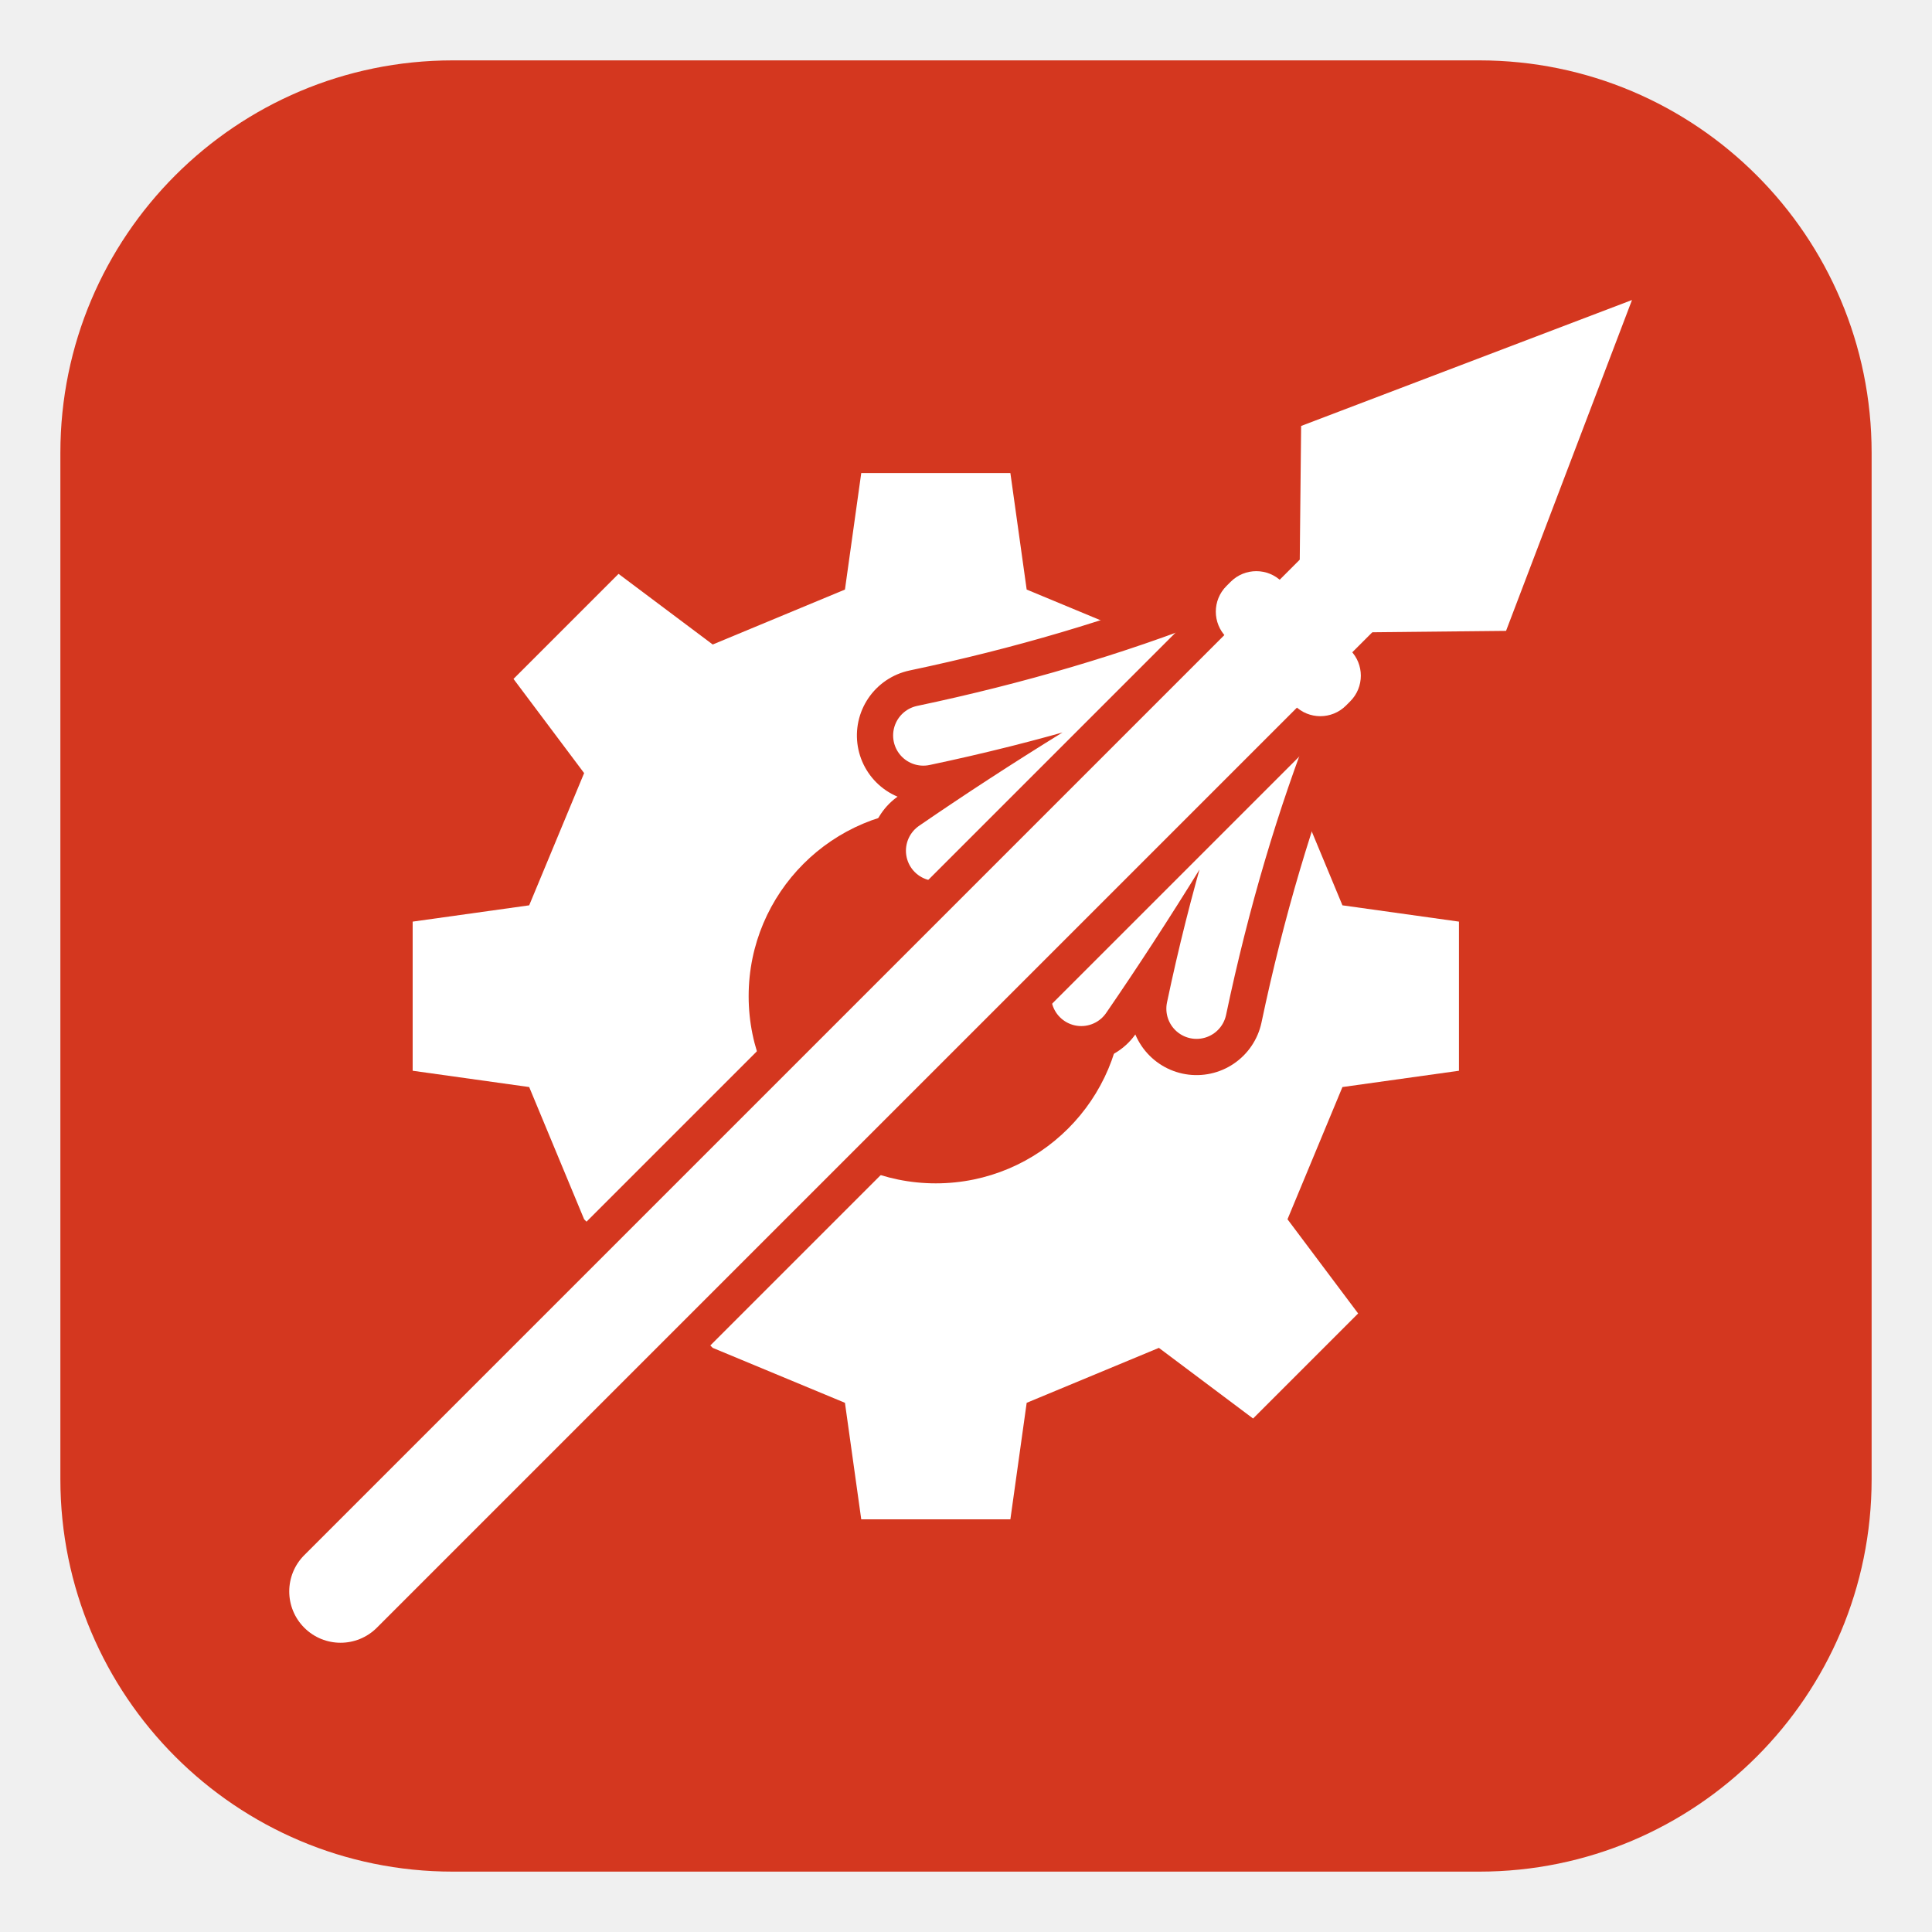
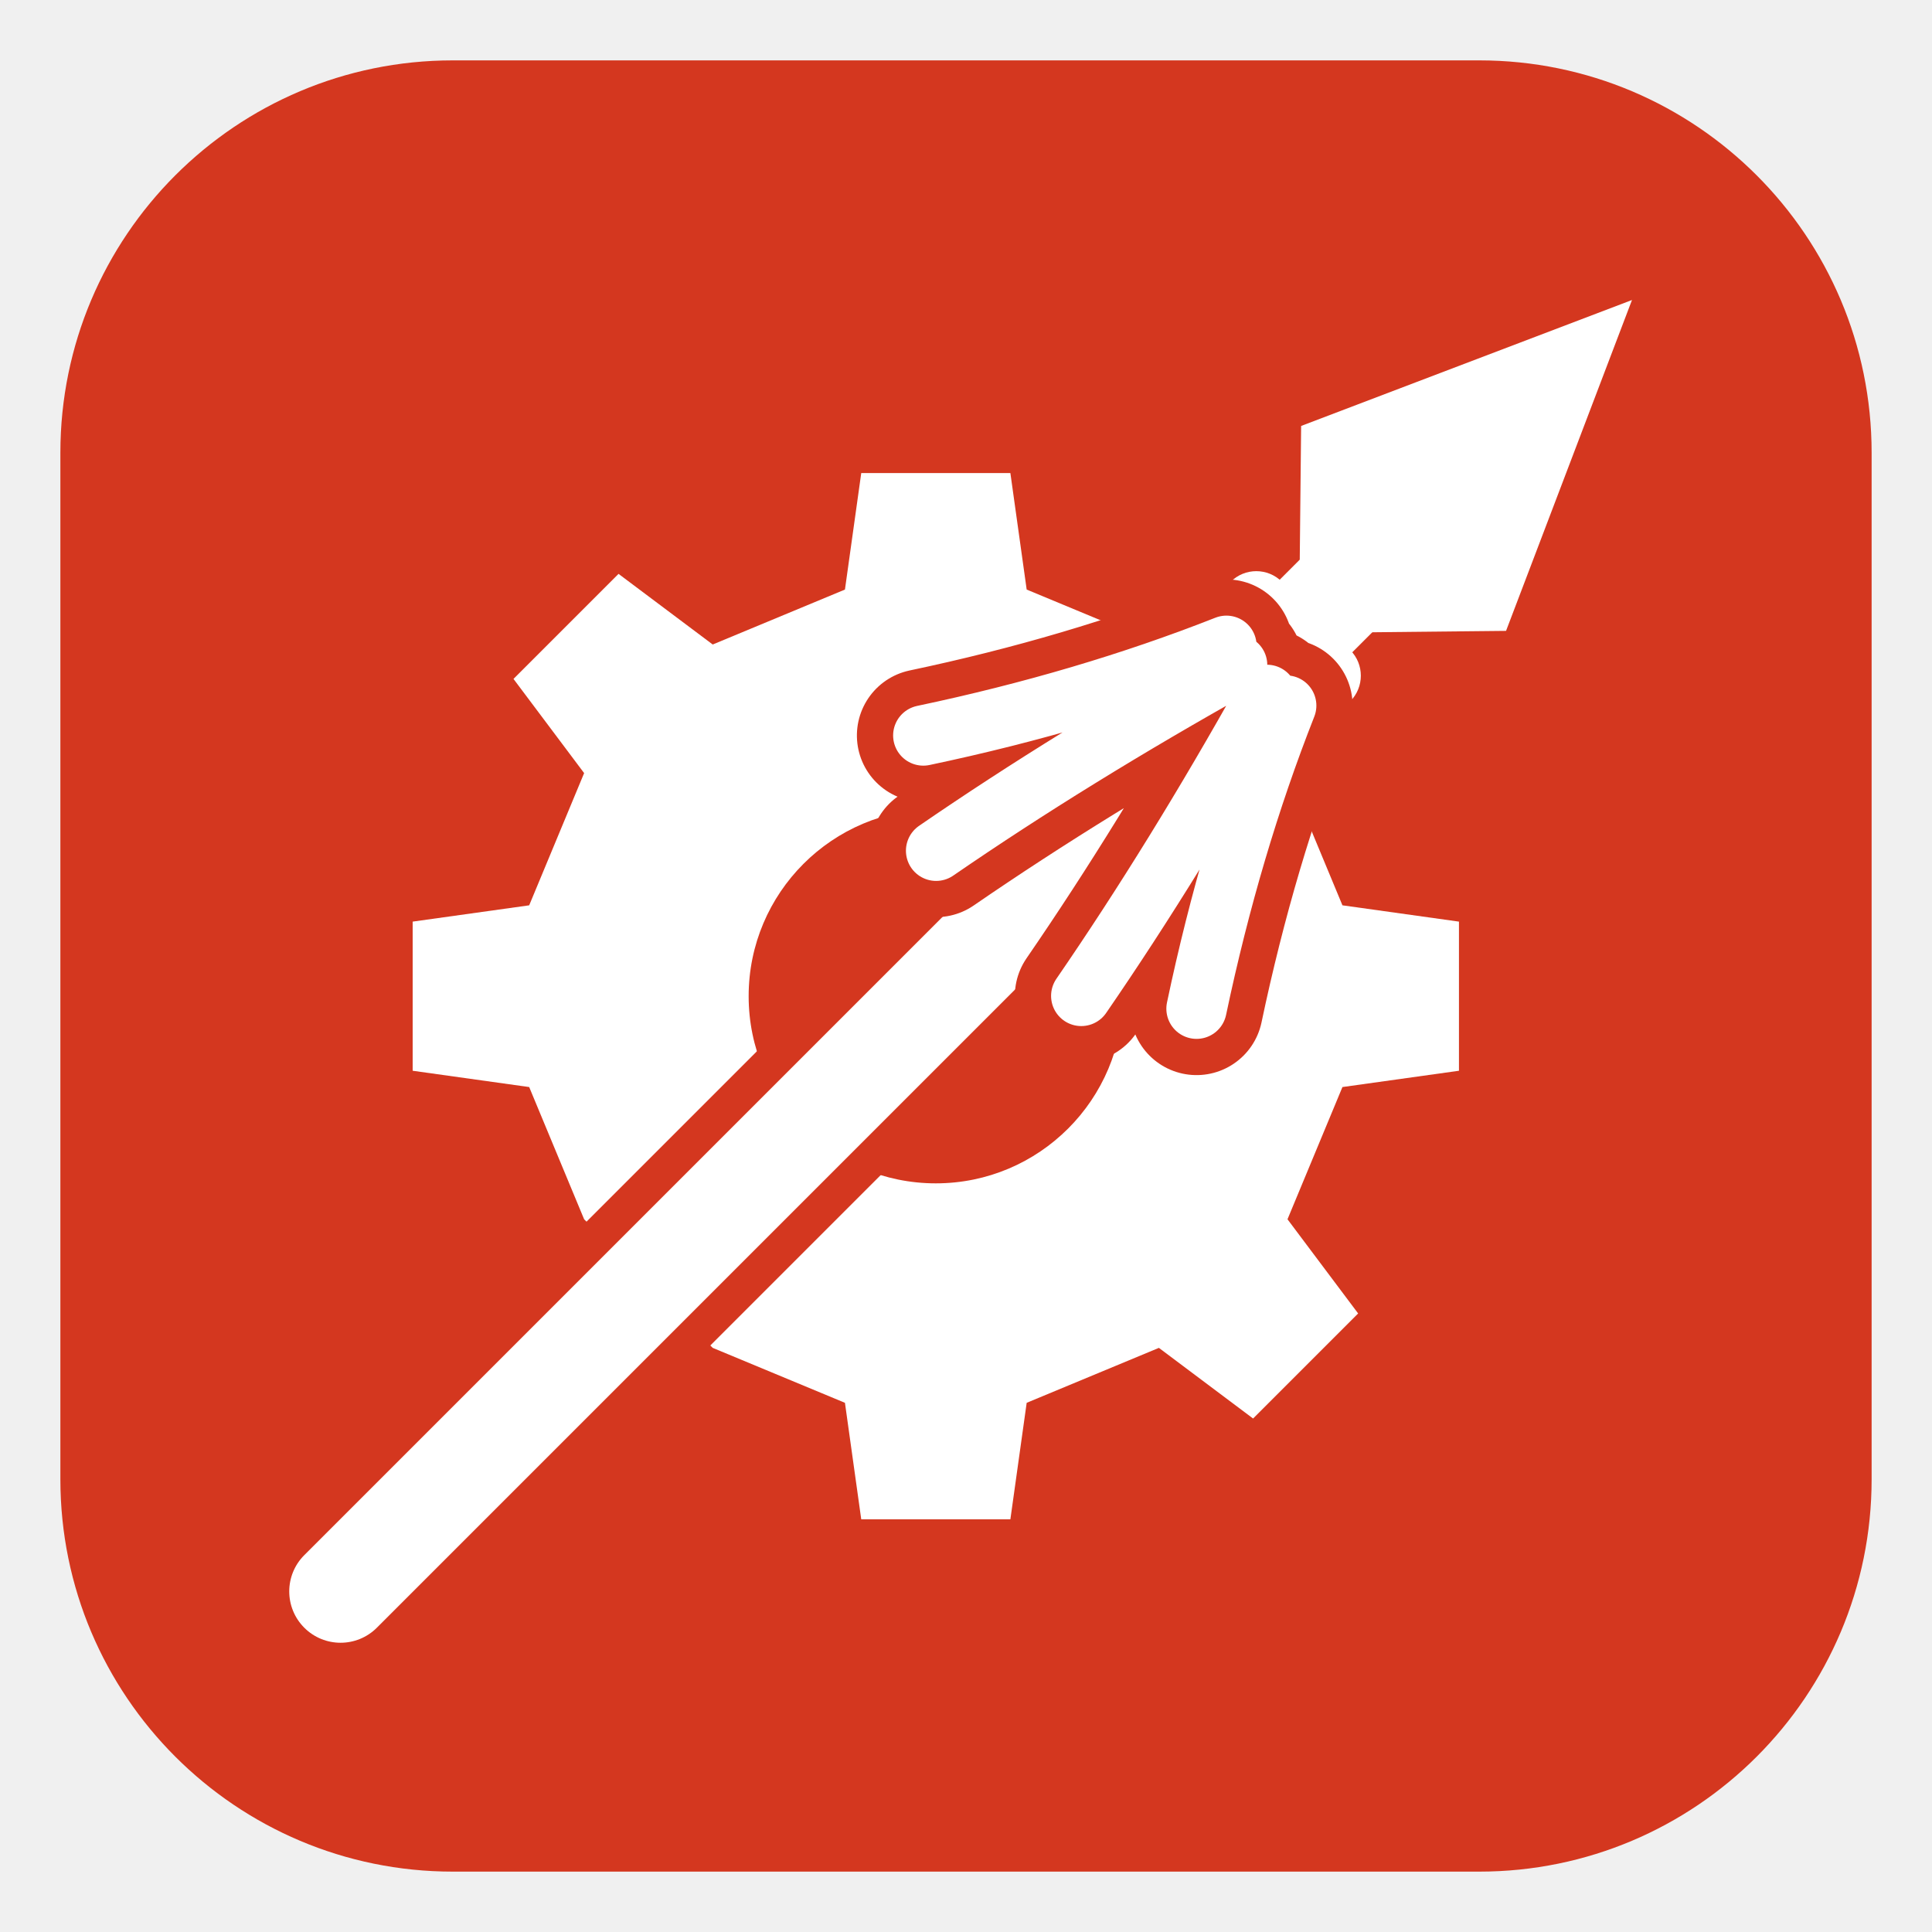
<svg xmlns="http://www.w3.org/2000/svg" viewBox="0 0 64 64">
  <rect x="2" y="2" width="60" height="60" rx="13" fill="#d4371f" />
  <path d="M38.39 21.35 L42.65 25.61 L44.47 29.99 L48.33 30.53 L48.33 35.47 L44.47 36.01 L42.65 40.39 L44.99 43.51 L41.51 46.99 L38.39 44.65 L34.01 46.47 L33.47 50.33 L28.53 50.33 L27.99 46.47 L23.61 44.65 L19.35 40.39 L17.53 36.01 L13.67 35.47 L13.67 30.53 L17.53 29.99 L19.35 25.61 L17.01 22.49 L20.49 19.01 L23.61 21.35 L27.99 19.53 L28.53 15.67 L33.47 15.67 L34.01 19.53 Z" fill="#ffffff" />
  <circle cx="31" cy="33" r="6.2" fill="#d4371f" />
  <g transform="rotate(45 32 32)">
+     <rect x="30.3" y="12" width="3.4" height="51" rx="1.7" fill="#ffffff" stroke="#d4371f" stroke-width="2.4" paint-order="stroke" stroke-linejoin="round" />
+     <rect x="29.2" y="15.6" width="5.6" height="2.6" rx="1.2" fill="#ffffff" />
    <path d="M30.6 18.4 Q28.6 23 25.6 27.6 M31.3 18.6 Q29.6 24.6 28.6 30 M32.7 18.6 Q34.4 24.6 35.4 30 M33.4 18.4 Q35.4 23 38.4 27.6" stroke="#d4371f" stroke-width="4.4" stroke-linecap="round" stroke-linejoin="round" fill="none" />
    <path d="M30.6 18.4 Q28.6 23 25.6 27.6 M31.3 18.6 Q29.6 24.6 28.6 30 M32.7 18.6 Q34.4 24.6 35.4 30 M33.4 18.4 Q35.4 23 38.4 27.6" stroke="#ffffff" stroke-width="2" stroke-linecap="round" stroke-linejoin="round" fill="none" />
-     <rect x="30.3" y="12" width="3.4" height="51" rx="1.7" fill="#ffffff" stroke="#d4371f" stroke-width="2.4" paint-order="stroke" stroke-linejoin="round" />
-     <rect x="29.2" y="15.6" width="5.6" height="2.6" rx="1.2" fill="#ffffff" />
    <path d="M32 0.8 L36.8 11.5 L32 16.4 L27.2 11.5 Z" fill="#ffffff" />
  </g>
</svg>
